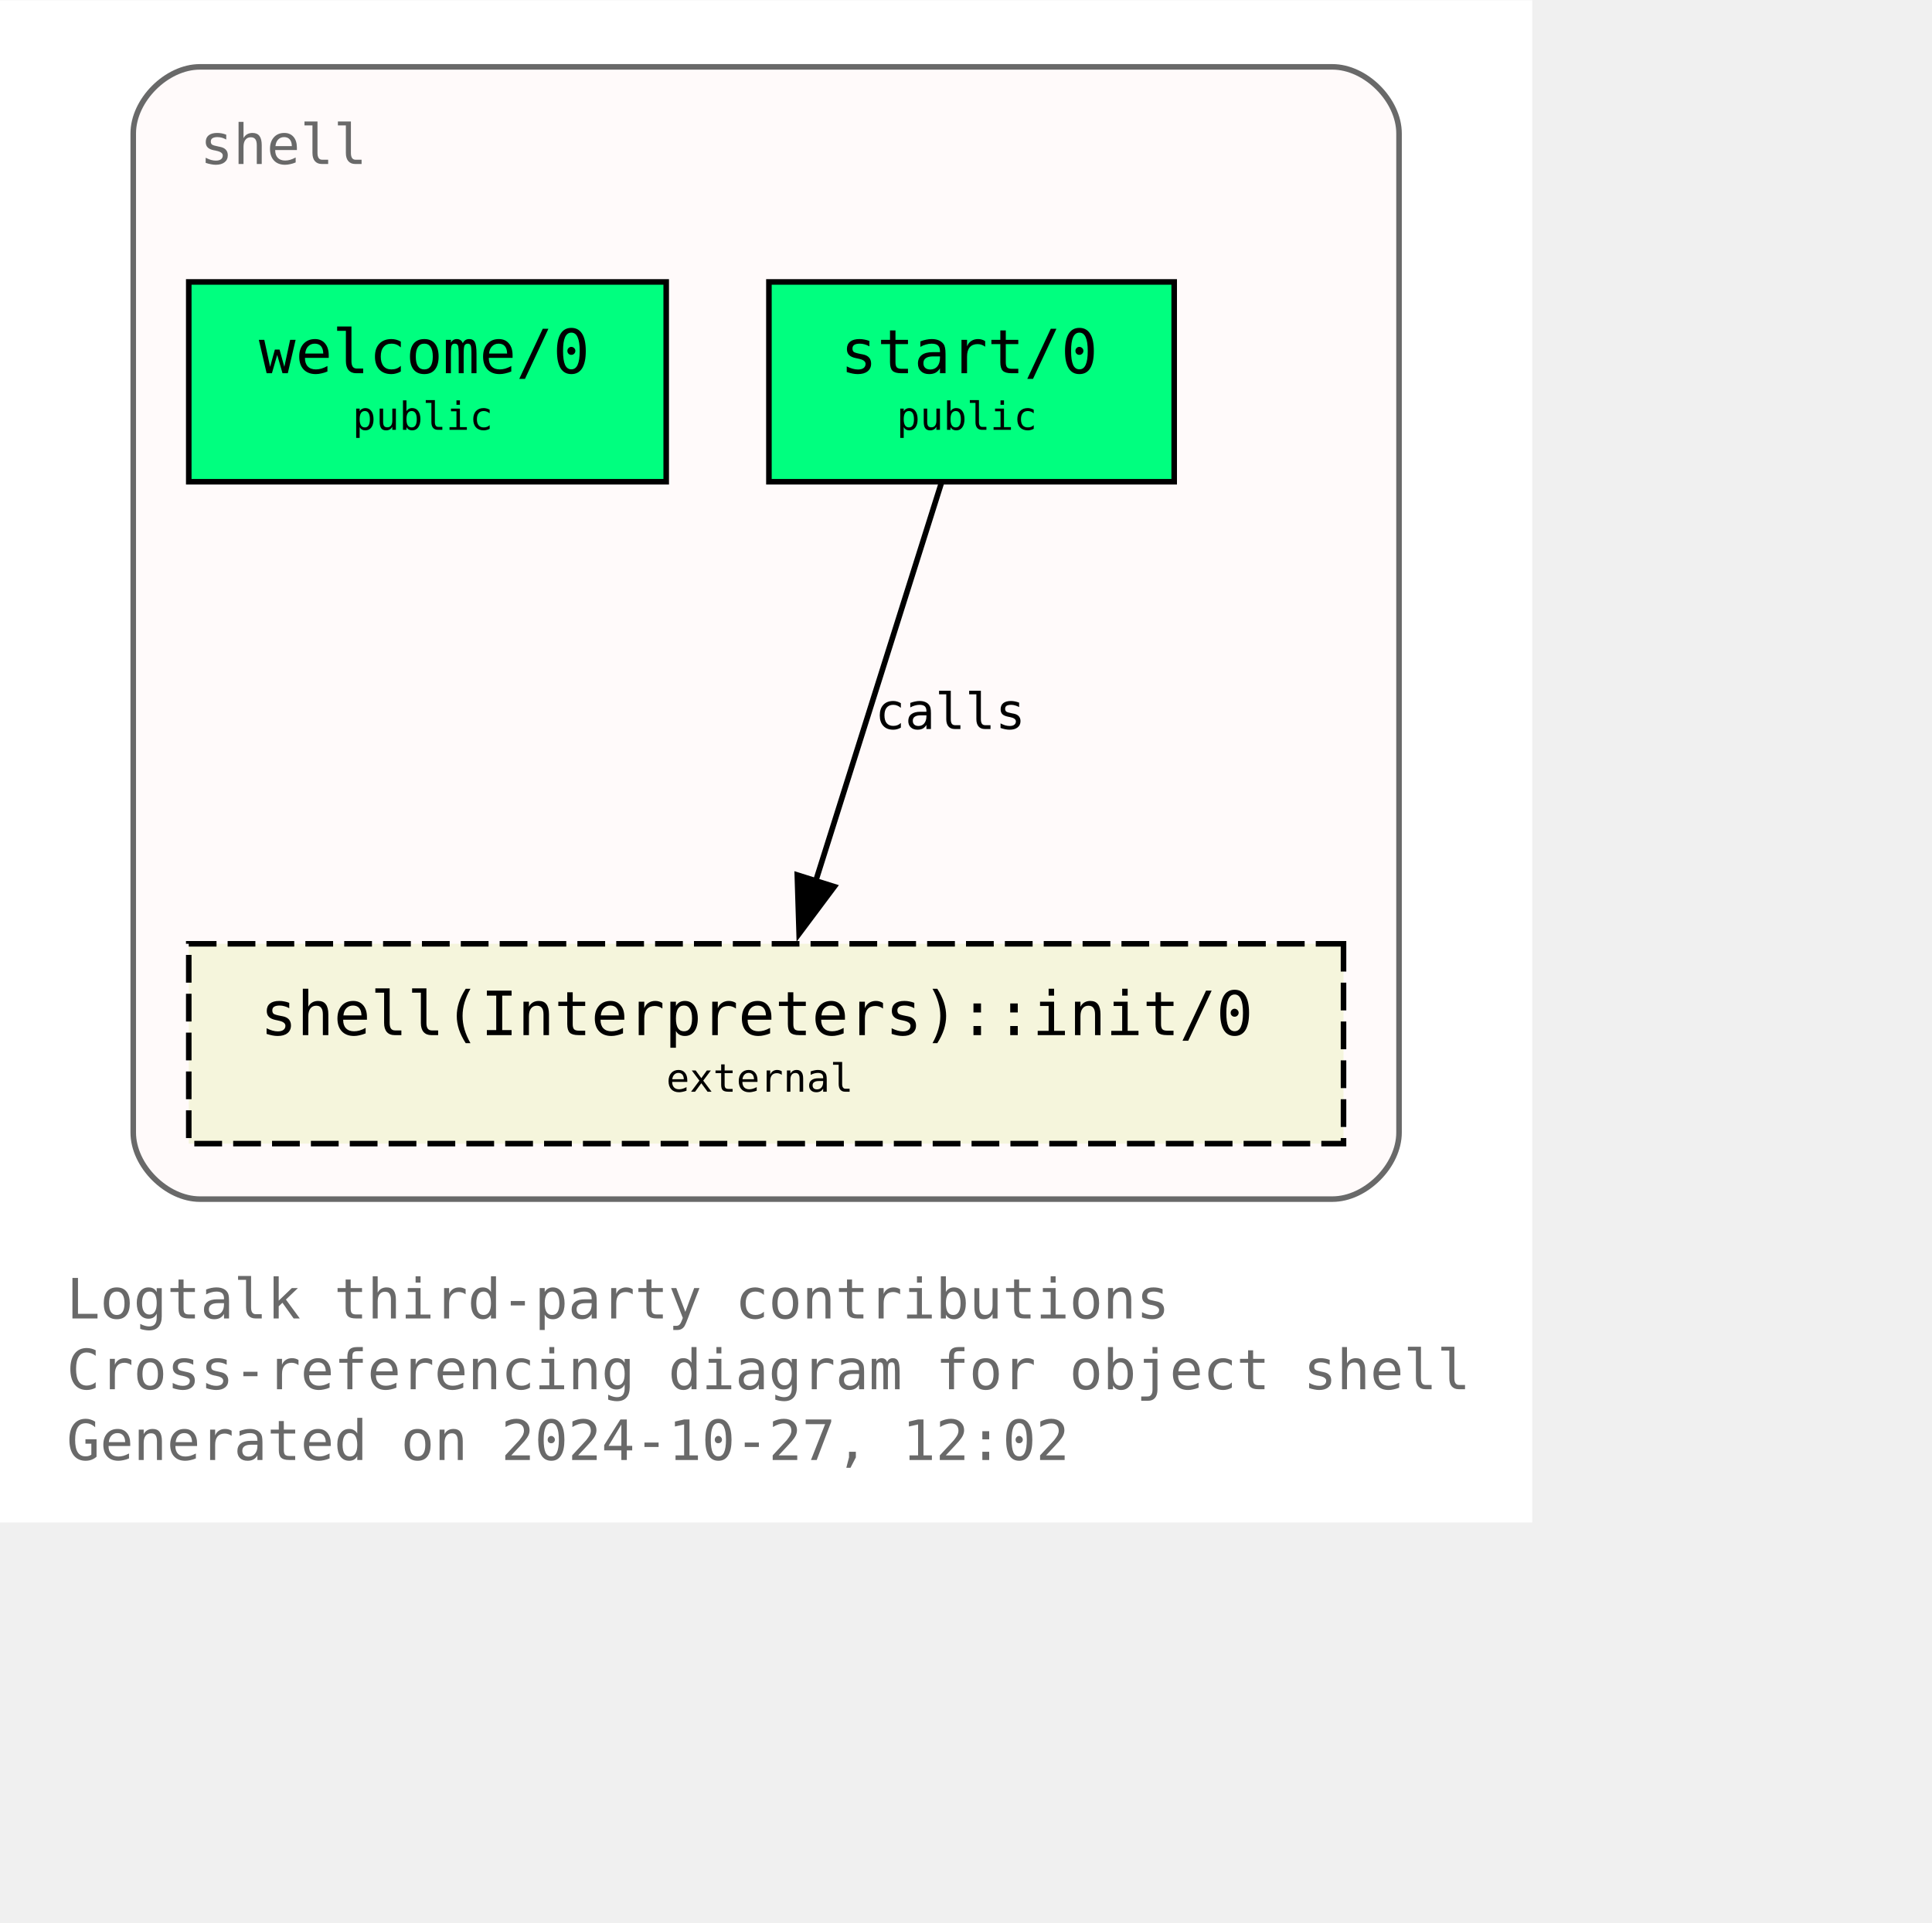
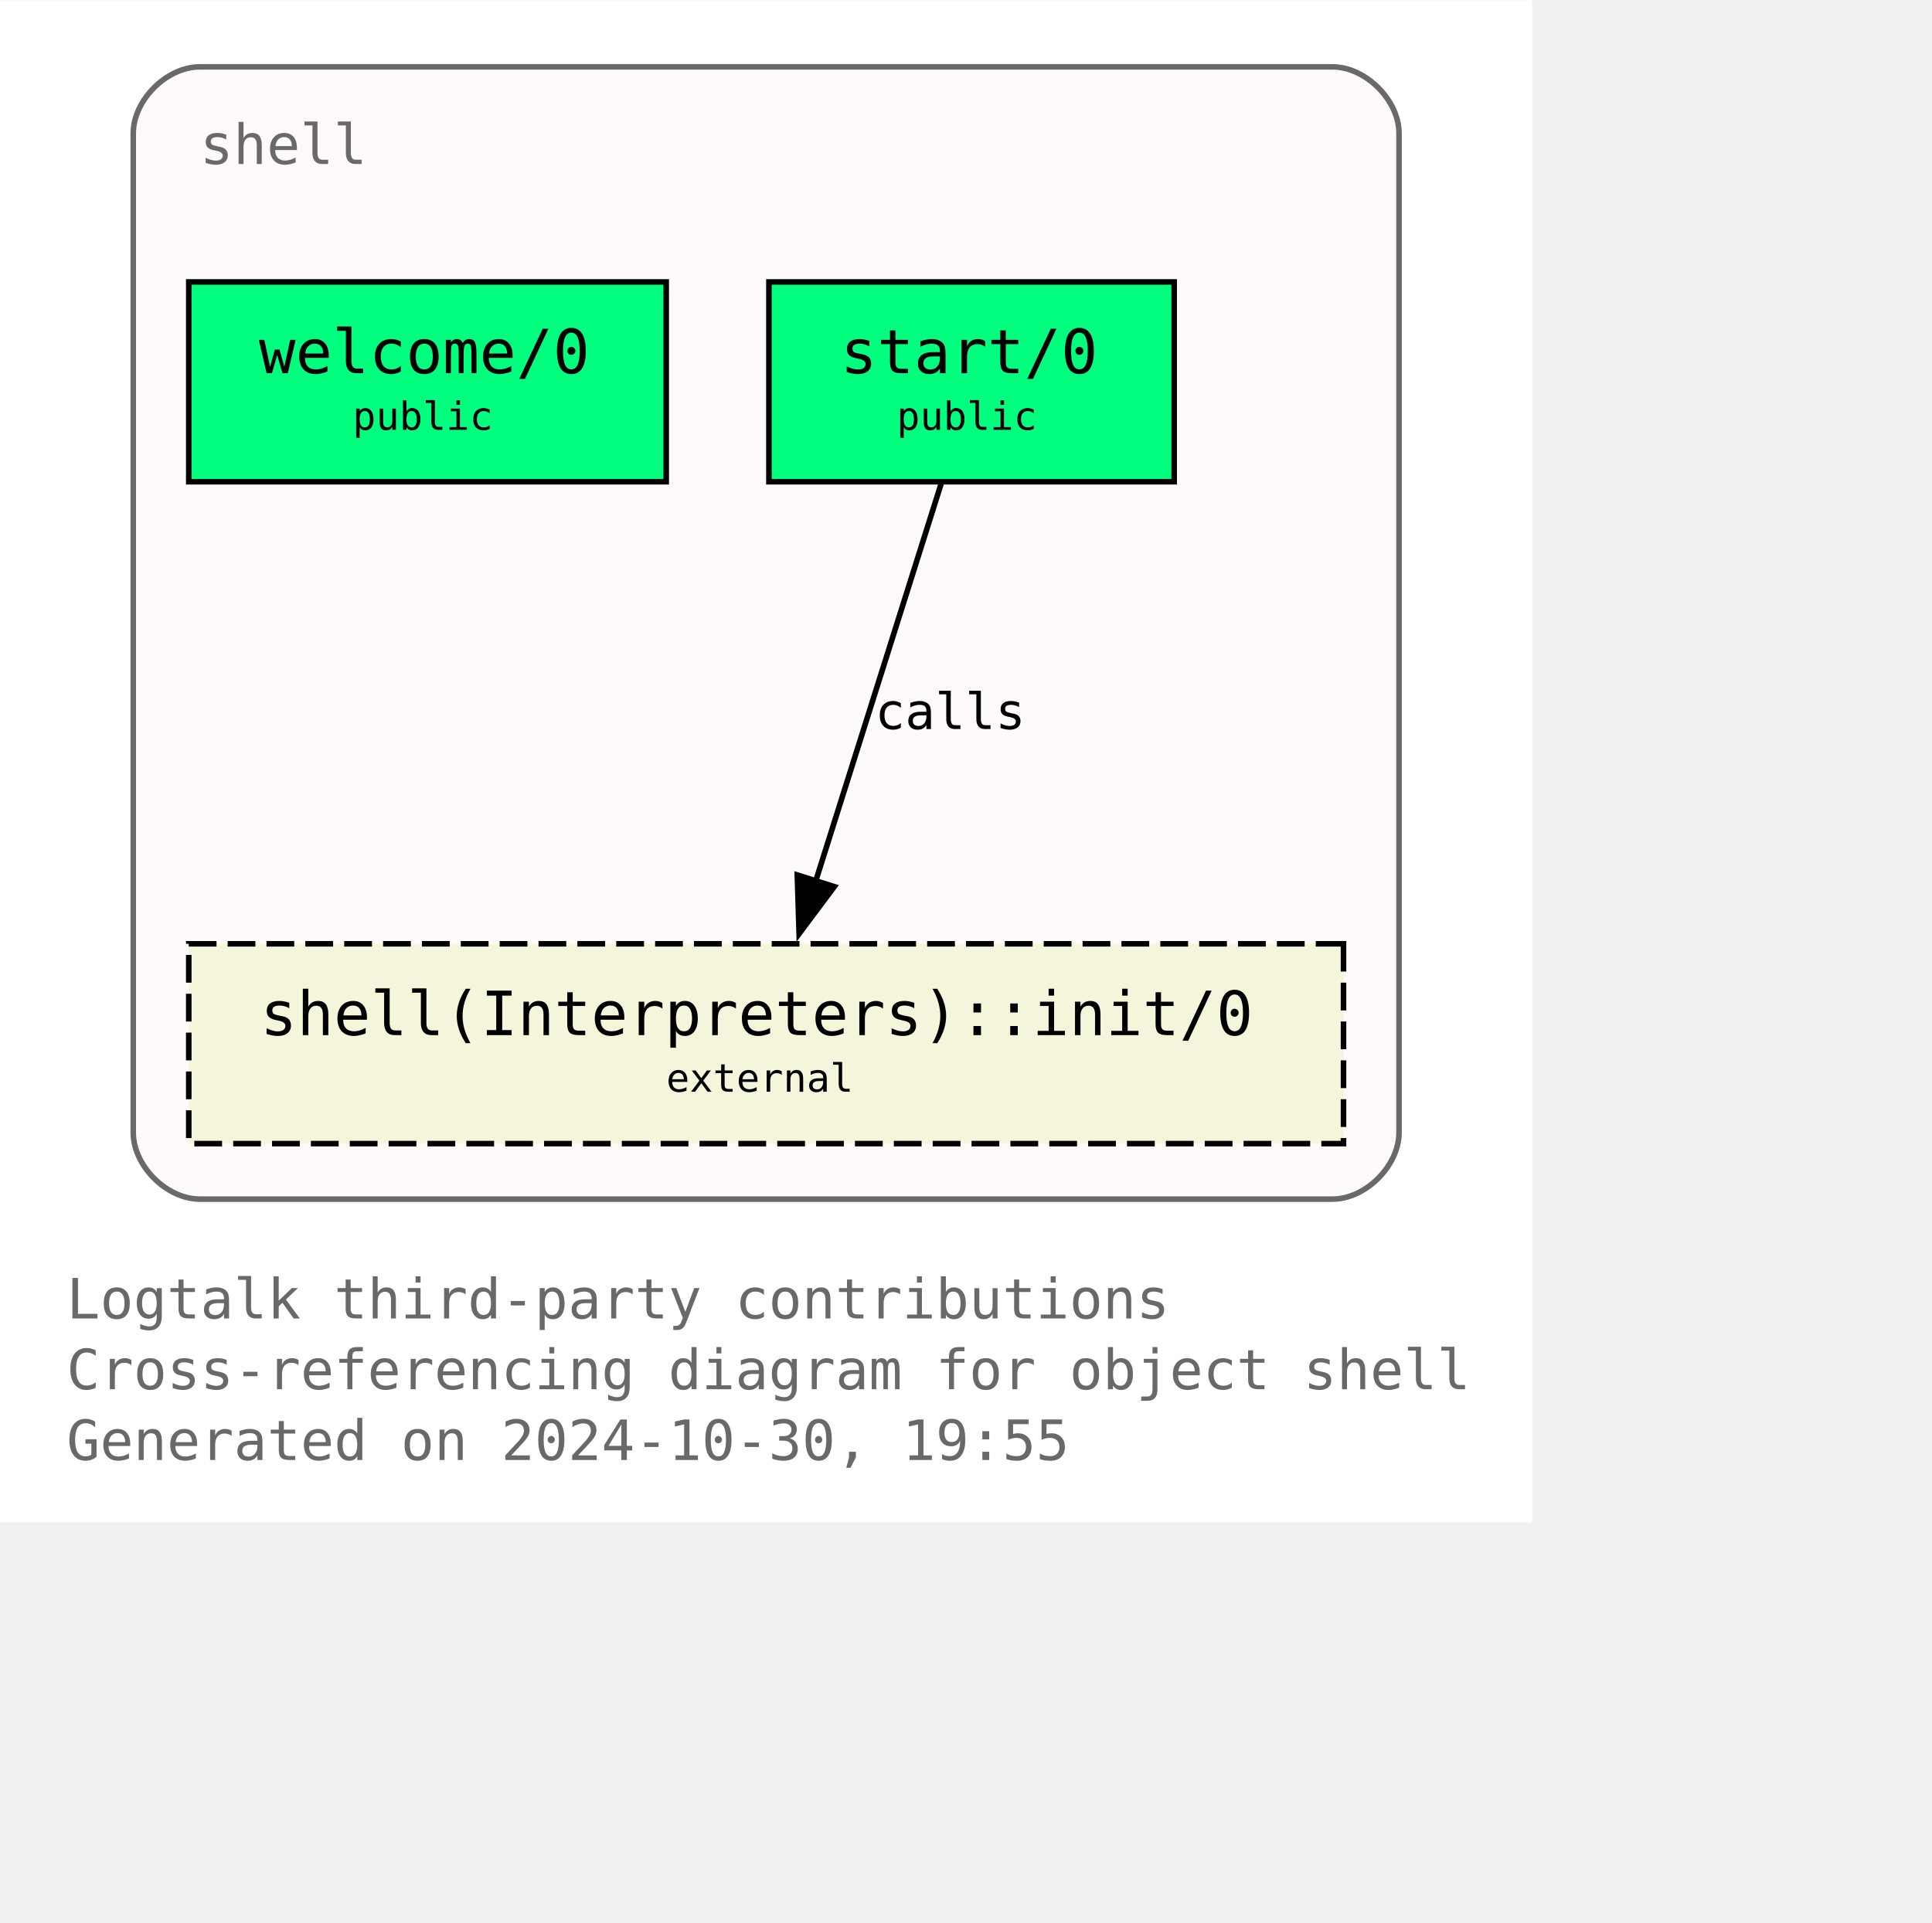
<svg xmlns="http://www.w3.org/2000/svg" xmlns:xlink="http://www.w3.org/1999/xlink" width="420pt" height="418pt" viewBox="72.00 72.00 348.00 346.25">
  <g id="graph0" class="graph" transform="scale(1 1) rotate(0) translate(76 342.25)">
    <polygon fill="white" stroke="none" points="-4,4 -4,-270.25 272,-270.25 272,4 -4,4" />
    <text text-anchor="start" x="8" y="-32.75" font-family="Monospace" font-size="10.00" fill="dimgray">Logtalk third-party contributions</text>
    <text text-anchor="start" x="8" y="-20" font-family="Monospace" font-size="10.00" fill="dimgray">Cross-referencing diagram for object shell</text>
-     <text text-anchor="start" x="8" y="-7.25" font-family="Monospace" font-size="10.00" fill="dimgray">Generated on 2024-10-27, 12:02</text>
+     <text text-anchor="start" x="8" y="-7.25" font-family="Monospace" font-size="10.00" fill="dimgray">Generated on 2024-10-30, 19:55</text>
    <g id="clust1" class="cluster">
      <g id="a_clust1">
        <a xlink:title="shell">
          <path fill="snow" stroke="dimgray" d="M32,-54.25C32,-54.25 236,-54.25 236,-54.25 242,-54.25 248,-60.25 248,-66.25 248,-66.25 248,-246.25 248,-246.25 248,-252.25 242,-258.25 236,-258.25 236,-258.25 32,-258.25 32,-258.25 26,-258.25 20,-252.25 20,-246.25 20,-246.25 20,-66.25 20,-66.25 20,-60.25 26,-54.25 32,-54.25" />
          <g id="a_clust1_0">
-             <a xlink:href="https://github.com/LogtalkDotOrg/logtalk3/tree/b5d3c3e9fa8dafa9dfbb48132fd0acee093bf930/contributions/verdi_neruda/shell.lgt" xlink:title="https://github.com/LogtalkDotOrg/logtalk3/tree/b5d3c3e9fa8dafa9dfbb48132fd0acee093bf930/contributions/verdi_neruda/shell.lgt">
+             <a xlink:href="https://github.com/LogtalkDotOrg/logtalk3/tree/1895664a03314d1380a0d474b6ef3c76bf72f867/contributions/verdi_neruda/shell.lgt" xlink:title="https://github.com/LogtalkDotOrg/logtalk3/tree/1895664a03314d1380a0d474b6ef3c76bf72f867/contributions/verdi_neruda/shell.lgt">
              <text text-anchor="start" x="32" y="-240.75" font-family="Monospace" font-size="10.00" fill="dimgray">shell</text>
            </a>
          </g>
        </a>
      </g>
    </g>
    <g id="node1" class="node">
      <g id="a_node1">
-         <a xlink:href="https://github.com/LogtalkDotOrg/logtalk3/tree/b5d3c3e9fa8dafa9dfbb48132fd0acee093bf930/contributions/verdi_neruda/shell.lgt#L346" xlink:title="https://github.com/LogtalkDotOrg/logtalk3/tree/b5d3c3e9fa8dafa9dfbb48132fd0acee093bf930/contributions/verdi_neruda/shell.lgt#L346">
+         <a xlink:href="https://github.com/LogtalkDotOrg/logtalk3/tree/1895664a03314d1380a0d474b6ef3c76bf72f867/contributions/verdi_neruda/shell.lgt#L346" xlink:title="https://github.com/LogtalkDotOrg/logtalk3/tree/1895664a03314d1380a0d474b6ef3c76bf72f867/contributions/verdi_neruda/shell.lgt#L346">
          <polygon fill="springgreen" stroke="black" points="116,-219.5 30,-219.5 30,-183.5 116,-183.5 116,-219.5" />
          <text text-anchor="start" x="37.88" y="-204.07" font-family="Monospace" font-size="9.00"> </text>
          <text text-anchor="start" x="42.62" y="-203.05" font-family="Monospace" font-size="11.00">welcome/0</text>
          <text text-anchor="start" x="102.88" y="-204.07" font-family="Monospace" font-size="9.00"> </text>
          <text text-anchor="start" x="37.88" y="-191.95" font-family="Monospace" font-size="9.00"> </text>
          <text text-anchor="start" x="59.5" y="-192.85" font-family="Monospace" font-size="7.00">public</text>
          <text text-anchor="start" x="102.88" y="-191.95" font-family="Monospace" font-size="9.00"> </text>
        </a>
      </g>
    </g>
    <g id="node2" class="node">
      <g id="a_node2">
-         <a xlink:href="https://github.com/LogtalkDotOrg/logtalk3/tree/b5d3c3e9fa8dafa9dfbb48132fd0acee093bf930/contributions/verdi_neruda/shell.lgt#L358" xlink:title="https://github.com/LogtalkDotOrg/logtalk3/tree/b5d3c3e9fa8dafa9dfbb48132fd0acee093bf930/contributions/verdi_neruda/shell.lgt#L358">
+         <a xlink:href="https://github.com/LogtalkDotOrg/logtalk3/tree/1895664a03314d1380a0d474b6ef3c76bf72f867/contributions/verdi_neruda/shell.lgt#L358" xlink:title="https://github.com/LogtalkDotOrg/logtalk3/tree/1895664a03314d1380a0d474b6ef3c76bf72f867/contributions/verdi_neruda/shell.lgt#L358">
          <polygon fill="springgreen" stroke="black" points="207.5,-219.5 134.5,-219.5 134.5,-183.5 207.5,-183.5 207.5,-219.5" />
          <text text-anchor="start" x="142.38" y="-204.07" font-family="Monospace" font-size="9.00"> </text>
          <text text-anchor="start" x="147.38" y="-203.05" font-family="Monospace" font-size="11.00">start/0</text>
          <text text-anchor="start" x="194.38" y="-204.07" font-family="Monospace" font-size="9.00"> </text>
          <text text-anchor="start" x="142.38" y="-191.95" font-family="Monospace" font-size="9.00"> </text>
          <text text-anchor="start" x="157.5" y="-192.85" font-family="Monospace" font-size="7.00">public</text>
          <text text-anchor="start" x="194.38" y="-191.95" font-family="Monospace" font-size="9.00"> </text>
        </a>
      </g>
    </g>
    <g id="node3" class="node">
      <g id="a_node3">
        <a xlink:href="https://logtalk.org/library/shell_1.html#init-0" xlink:title="https://logtalk.org/library/shell_1.html#init-0">
          <polygon fill="beige" stroke="black" stroke-dasharray="5,2" points="238,-100.25 30,-100.25 30,-64.25 238,-64.25 238,-100.25" />
          <text text-anchor="start" x="37.88" y="-84.83" font-family="Monospace" font-size="9.00"> </text>
          <text text-anchor="start" x="42.88" y="-83.8" font-family="Monospace" font-size="11.00">shell(Interpreters)::init/0</text>
          <text text-anchor="start" x="224.88" y="-84.83" font-family="Monospace" font-size="9.00"> </text>
          <text text-anchor="start" x="37.88" y="-72.7" font-family="Monospace" font-size="9.00"> </text>
          <text text-anchor="start" x="116" y="-73.6" font-family="Monospace" font-size="7.00">external</text>
          <text text-anchor="start" x="224.88" y="-72.7" font-family="Monospace" font-size="9.00"> </text>
        </a>
      </g>
    </g>
    <g id="edge1" class="edge">
      <g id="a_edge1">
-         <a xlink:href="https://github.com/LogtalkDotOrg/logtalk3/tree/b5d3c3e9fa8dafa9dfbb48132fd0acee093bf930/contributions/verdi_neruda/shell.lgt#L360" xlink:title="calls">
+         <a xlink:href="https://github.com/LogtalkDotOrg/logtalk3/tree/1895664a03314d1380a0d474b6ef3c76bf72f867/contributions/verdi_neruda/shell.lgt#L360" xlink:title="calls">
          <path fill="none" stroke="black" d="M165.54,-183.2C159.58,-164.32 149.96,-133.81 142.9,-111.46" />
          <polygon fill="black" stroke="black" points="146.28,-110.55 139.94,-102.07 139.61,-112.65 146.28,-110.55" />
        </a>
      </g>
      <g id="a_edge1-label">
-         <a xlink:href="https://github.com/LogtalkDotOrg/logtalk3/tree/b5d3c3e9fa8dafa9dfbb48132fd0acee093bf930/contributions/verdi_neruda/shell.lgt#L360" xlink:title="https://github.com/LogtalkDotOrg/logtalk3/tree/b5d3c3e9fa8dafa9dfbb48132fd0acee093bf930/contributions/verdi_neruda/shell.lgt#L360">
+         <a xlink:href="https://github.com/LogtalkDotOrg/logtalk3/tree/1895664a03314d1380a0d474b6ef3c76bf72f867/contributions/verdi_neruda/shell.lgt#L360" xlink:title="https://github.com/LogtalkDotOrg/logtalk3/tree/1895664a03314d1380a0d474b6ef3c76bf72f867/contributions/verdi_neruda/shell.lgt#L360">
          <text text-anchor="start" x="153.61" y="-138.95" font-family="Monospace" font-size="9.00">calls</text>
        </a>
      </g>
    </g>
  </g>
</svg>
